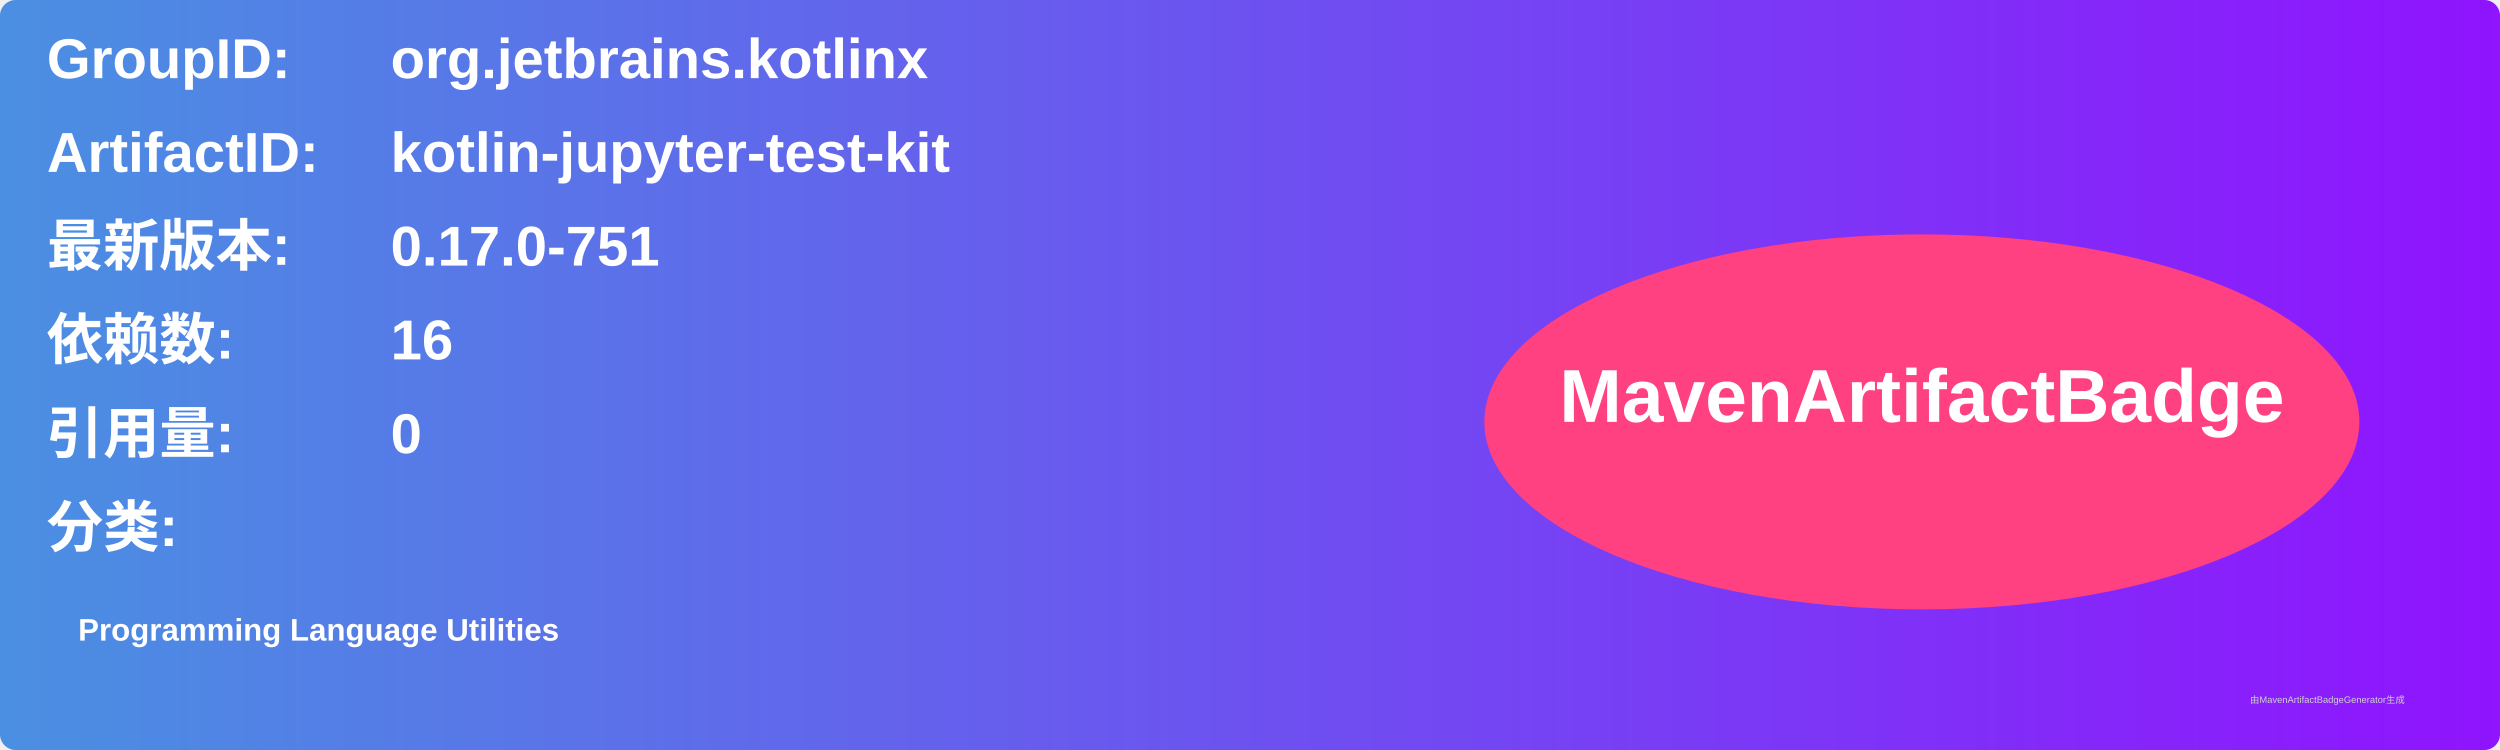
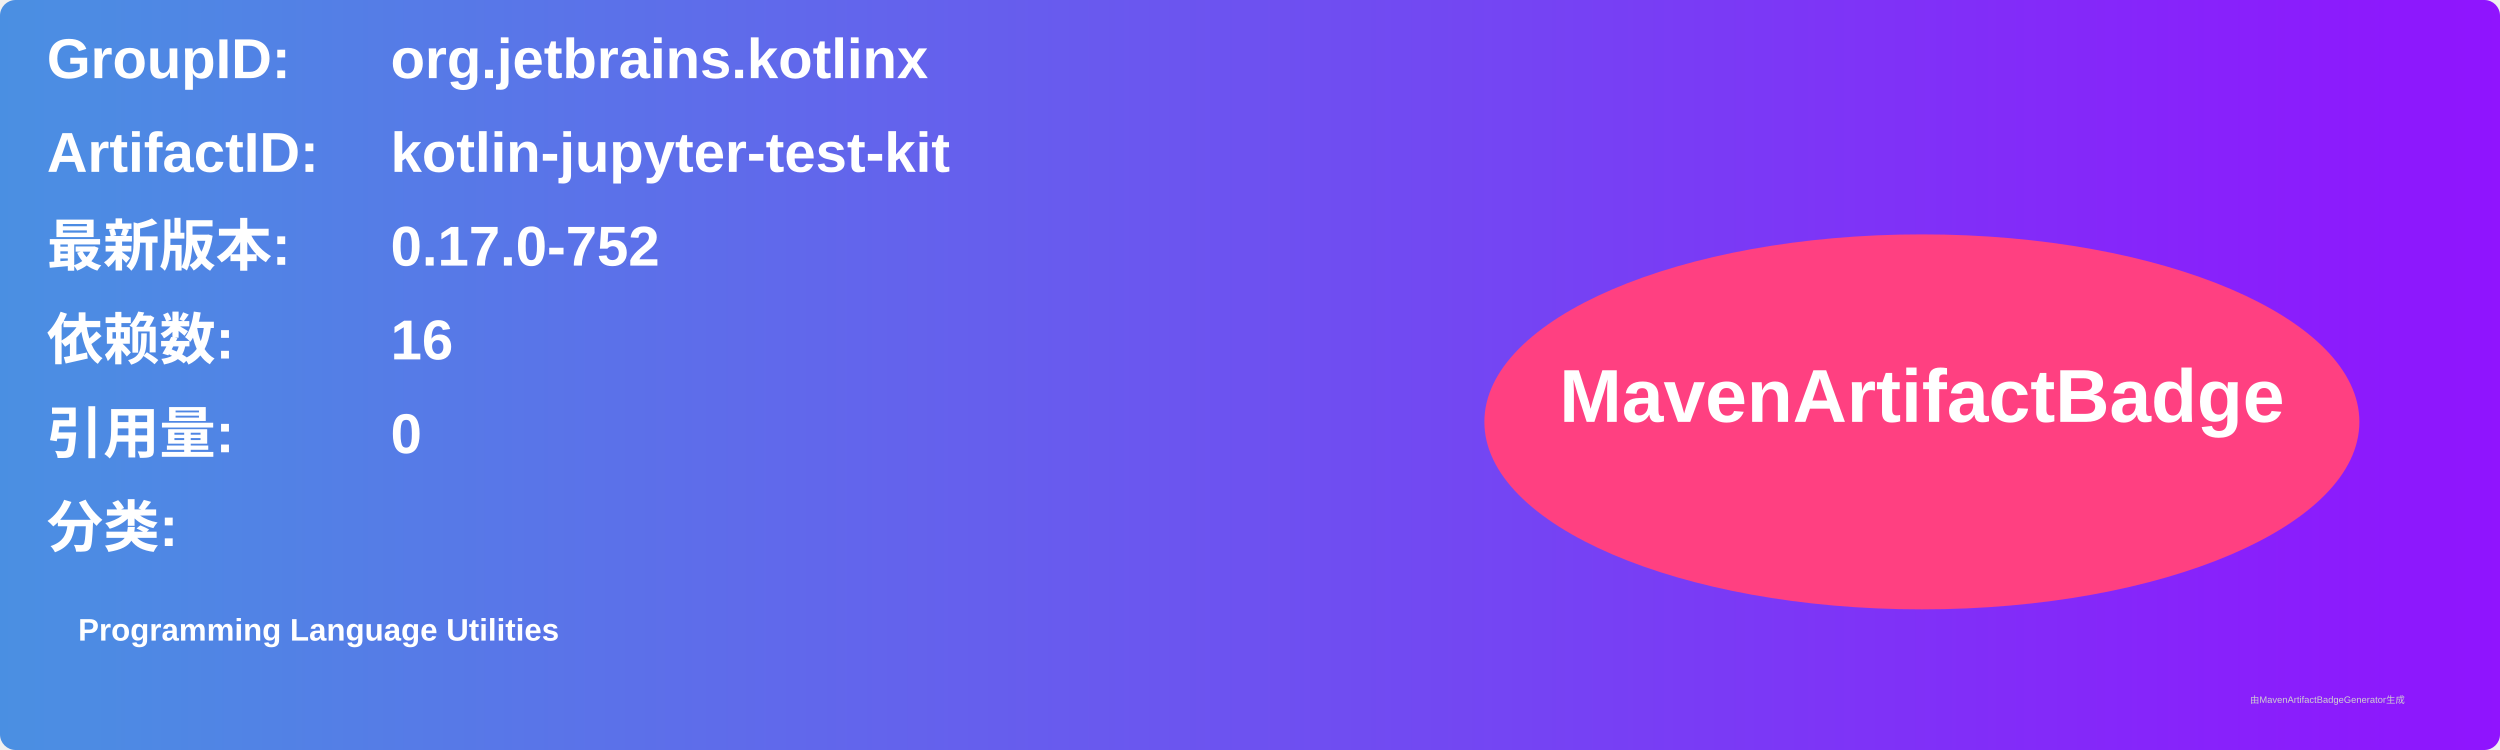
<svg xmlns="http://www.w3.org/2000/svg" width="800" height="240" viewBox="0 0 800 240">
  <linearGradient id="grad" x1="0%" y1="0%" x2="100%" y2="0%">
    <stop offset="0%" stop-color="#4a90e2" />
    <stop offset="100%" stop-color="#9013fe" />
  </linearGradient>
  <rect width="100%" height="100%" rx="5" ry="5" fill="url(#grad)" />
  <g transform="translate(15, 15)">
    <text x="0" y="10" font-family="Arial" font-size="18" fill="white" font-weight="bold" width="260">GroupID:</text>
    <text x="110" y="10" font-family="Arial" font-size="18" fill="white" font-weight="bold" width="460">org.jetbrains.kotlinx</text>
    <text x="0" y="40" font-family="Arial" font-size="18" fill="white" font-weight="bold" width="260">ArtifactID:</text>
    <text x="110" y="40" font-family="Arial" font-size="18" fill="white" font-weight="bold" width="460">kotlin-jupyter-test-kit</text>
    <text x="0" y="70" font-family="Arial" font-size="18" fill="white" font-weight="bold">最新版本:</text>
    <text x="110" y="70" font-family="Arial" font-size="18" fill="white" font-weight="bold">
-       <tspan font-weight="bold">0.17.0-751</tspan>
+       <tspan font-weight="bold">0.17.0-752</tspan>
    </text>
    <text x="0" y="100" font-family="Arial" font-size="18" fill="white" font-weight="bold">依赖数: </text>
    <text x="110" y="100" font-family="Arial" font-size="18" fill="white">
      <tspan font-weight="bold">16</tspan>
    </text>
    <text x="0" y="130" font-family="Arial" font-size="18" fill="white" font-weight="bold">引用量: </text>
    <text x="110" y="130" font-family="Arial" font-size="18" fill="white">
      <tspan font-weight="bold">0</tspan>
    </text>
    <text x="0" y="160" font-family="Arial" font-size="18" fill="white" font-weight="bold">分类:</text>
    <text x="10" y="190" font-family="Arial" font-size="10" fill="white">
      <tspan font-weight="bold">Programming Language Utilities</tspan>
    </text>
    <ellipse cx="600" cy="120" rx="140" ry="60" fill="#ff4081" />
    <text x="600" y="120" text-anchor="middle" font-family="Arial" font-size="24" fill="white" font-weight="bold">MavenArtifactBadge</text>
  </g>
  <text x="720" y="225" font-family="Arial" font-size="3" fill="#d0d0d0">由MavenArtifactBadgeGenerator生成</text>
</svg>
